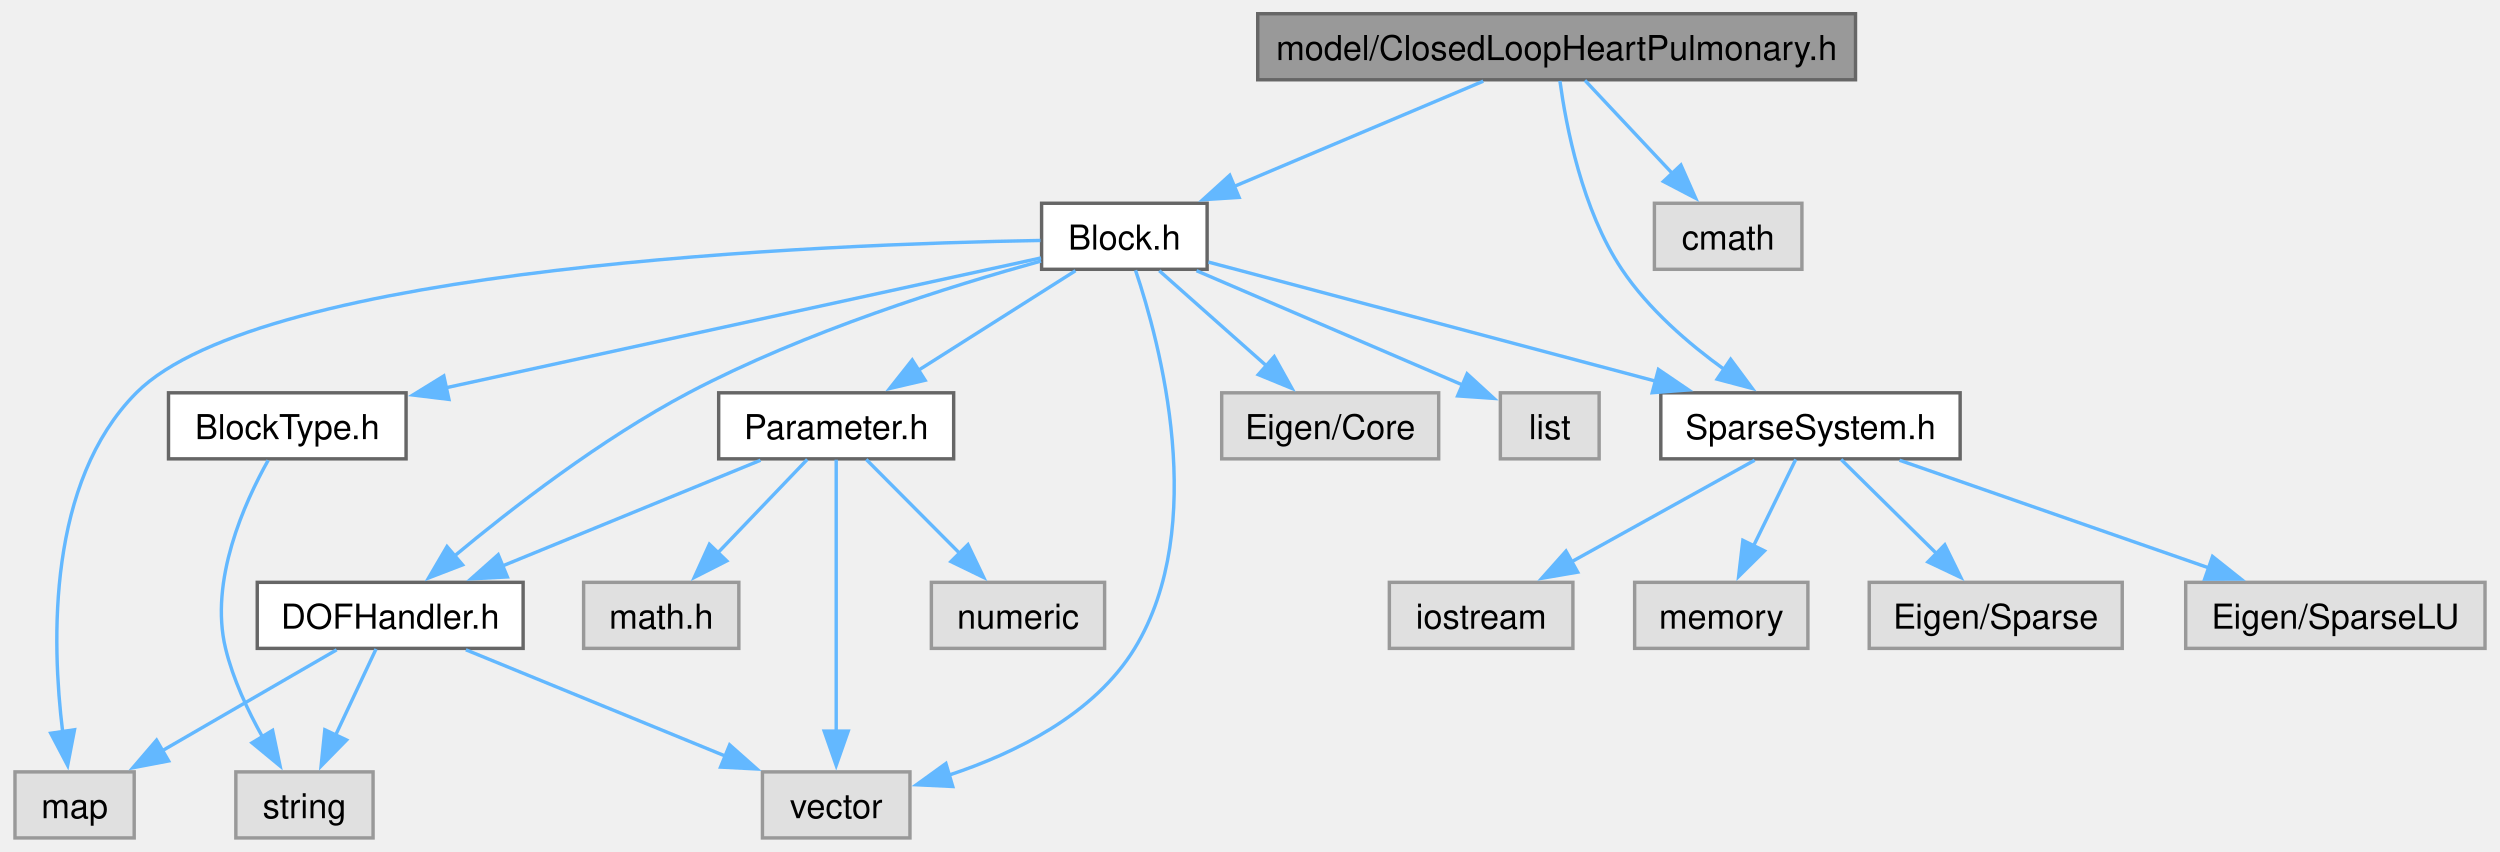
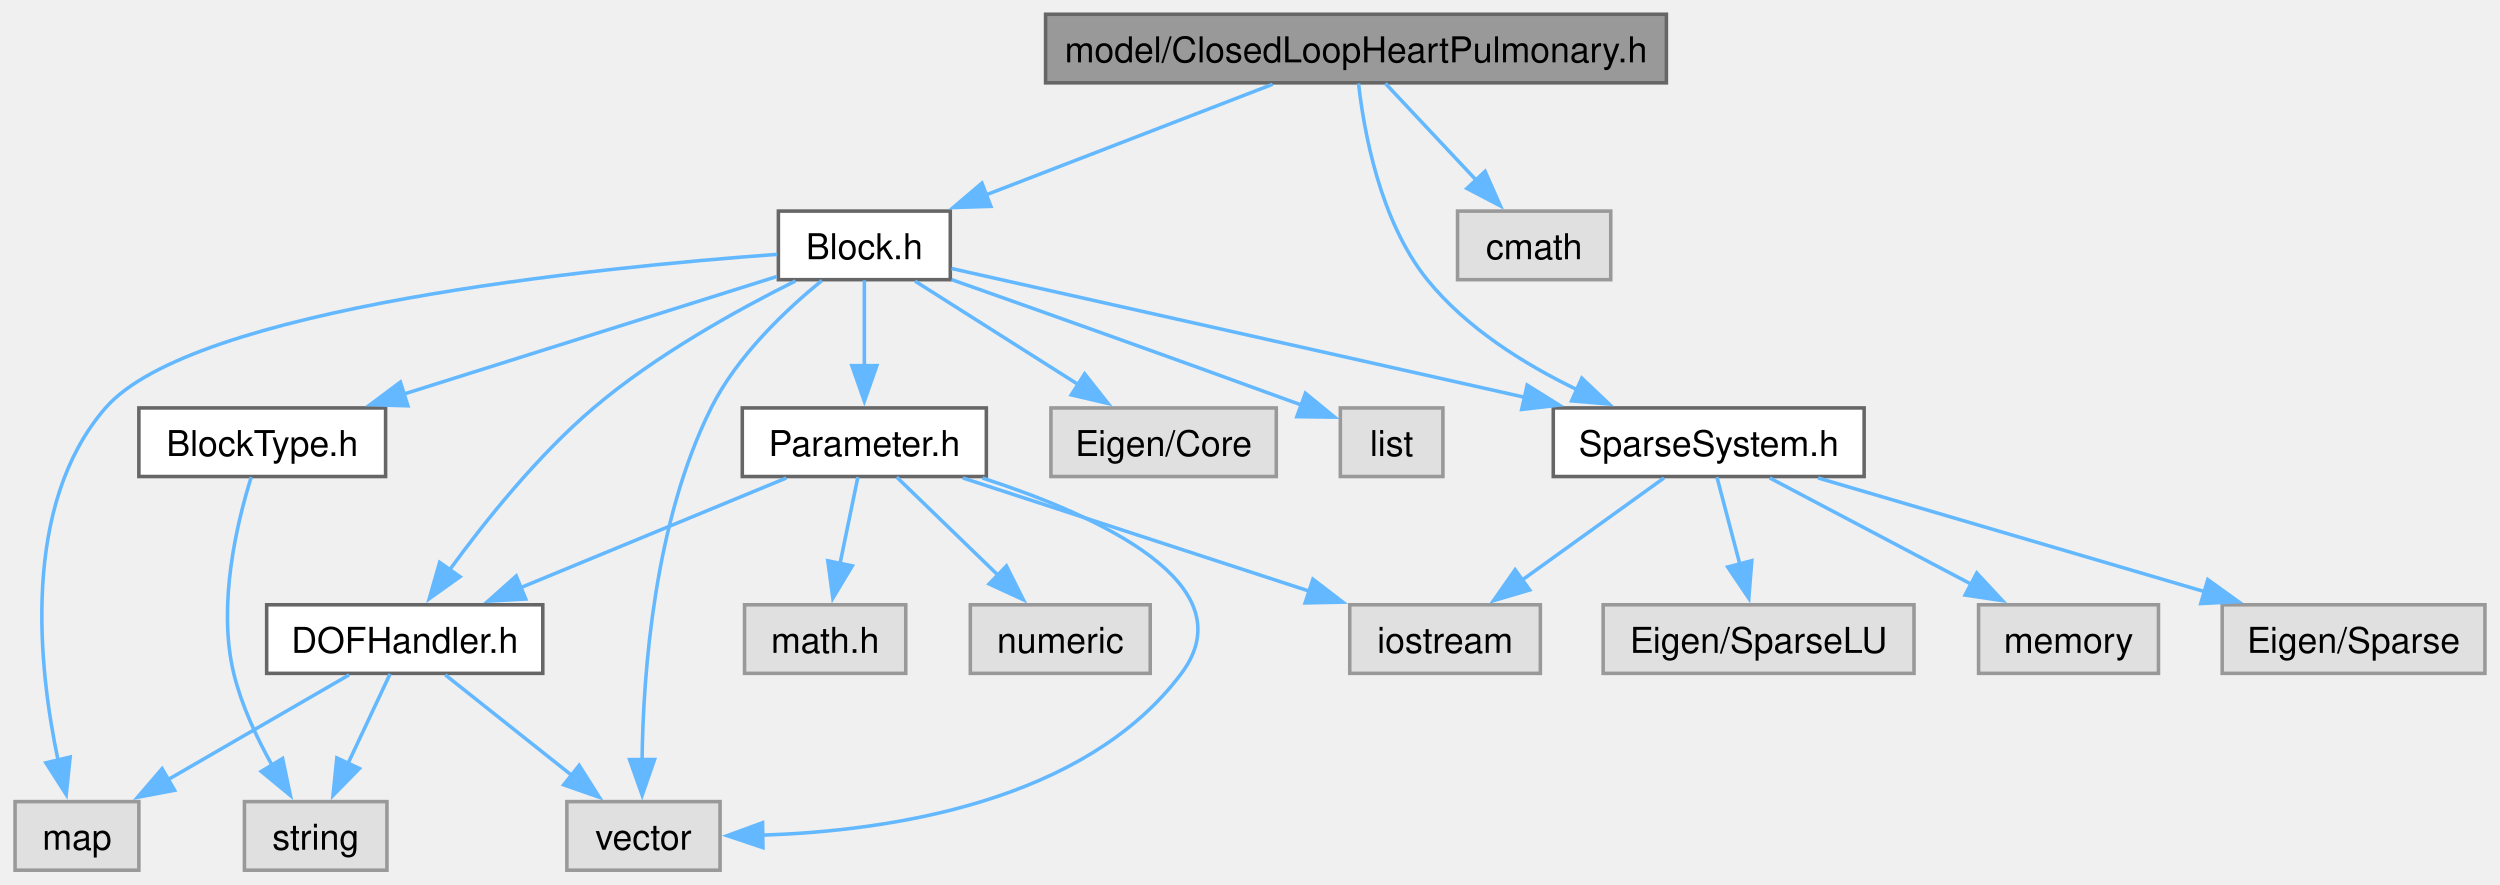
- <svg xmlns="http://www.w3.org/2000/svg" xmlns:xlink="http://www.w3.org/1999/xlink" width="728pt" height="248pt" viewBox="0.00 0.00 728.00 248.25">
+ <svg xmlns="http://www.w3.org/2000/svg" xmlns:xlink="http://www.w3.org/1999/xlink" width="701pt" height="248pt" viewBox="0.00 0.00 701.25 248.25">
  <g id="graph0" class="graph" transform="scale(1 1) rotate(0) translate(4 244.25)">
    <g id="Node000001" class="node">
      <g id="a_Node000001">
        <a xlink:title="model::ClosedLoopHeartPulmonary source file">
-           <polygon fill="#999999" stroke="#666666" points="536.5,-240.25 362.25,-240.25 362.25,-221 536.5,-221 536.5,-240.25" />
-           <text text-anchor="middle" x="449.38" y="-226.75" font-family="Helvetica,sans-Serif" font-size="10.00">model/ClosedLoopHeartPulmonary.h</text>
+           <polygon fill="#999999" stroke="#666666" points="463.5,-240.25 289.25,-240.25 289.25,-221 463.5,-221 463.5,-240.25" />
+           <text text-anchor="middle" x="376.38" y="-226.75" font-family="Helvetica,sans-Serif" font-size="10.00">model/ClosedLoopHeartPulmonary.h</text>
        </a>
      </g>
    </g>
    <g id="Node000002" class="node">
      <g id="a_Node000002">
        <a xlink:href="_block_8h.html" target="_top" xlink:title="model::Block source file">
-           <polygon fill="white" stroke="#666666" points="347.5,-185 299.25,-185 299.25,-165.75 347.5,-165.75 347.5,-185" />
-           <text text-anchor="middle" x="323.38" y="-171.5" font-family="Helvetica,sans-Serif" font-size="10.00">Block.h</text>
+           <polygon fill="white" stroke="#666666" points="262.5,-185 214.25,-185 214.25,-165.75 262.5,-165.75 262.5,-185" />
+           <text text-anchor="middle" x="238.38" y="-171.5" font-family="Helvetica,sans-Serif" font-size="10.00">Block.h</text>
        </a>
      </g>
    </g>
    <g id="edge1_Node000001_Node000002" class="edge">
      <g id="a_edge1_Node000001_Node000002">
        <a xlink:title=" ">
-           <path fill="none" stroke="#63b8ff" d="M428,-220.59C408.09,-212.18 378.14,-199.52 355.37,-189.9" />
-           <polygon fill="#63b8ff" stroke="#63b8ff" points="356.82,-186.71 346.25,-186.04 354.1,-193.16 356.82,-186.71" />
-         </a>
-       </g>
-     </g>
-     <g id="Node000013" class="node">
-       <g id="a_Node000013">
+           <path fill="none" stroke="#63b8ff" d="M352.97,-220.59C330.86,-212.06 297.46,-199.17 272.41,-189.51" />
+           <polygon fill="#63b8ff" stroke="#63b8ff" points="273.9,-186.33 263.31,-186 271.38,-192.86 273.9,-186.33" />
+         </a>
+       </g>
+     </g>
+     <g id="Node000014" class="node">
+       <g id="a_Node000014">
        <a xlink:href="_sparse_system_8h.html" target="_top" xlink:title="SparseSystem source file.">
-           <polygon fill="white" stroke="#666666" points="567,-129.75 479.75,-129.75 479.75,-110.5 567,-110.5 567,-129.75" />
-           <text text-anchor="middle" x="523.38" y="-116.25" font-family="Helvetica,sans-Serif" font-size="10.00">SparseSystem.h</text>
-         </a>
-       </g>
-     </g>
-     <g id="edge22_Node000001_Node000013" class="edge">
-       <g id="a_edge22_Node000001_Node000013">
-         <a xlink:title=" ">
-           <path fill="none" stroke="#63b8ff" d="M450.34,-220.66C452.11,-207.61 456.8,-183.06 468.38,-165.75 476.12,-154.17 487.78,-144.09 498.38,-136.46" />
-           <polygon fill="#63b8ff" stroke="#63b8ff" points="500.1,-139.53 506.41,-131.02 496.17,-133.73 500.1,-139.53" />
+           <polygon fill="white" stroke="#666666" points="519,-129.75 431.75,-129.75 431.75,-110.5 519,-110.5 519,-129.75" />
+           <text text-anchor="middle" x="475.38" y="-116.25" font-family="Helvetica,sans-Serif" font-size="10.00">SparseSystem.h</text>
+         </a>
+       </g>
+     </g>
+     <g id="edge23_Node000001_Node000014" class="edge">
+       <g id="a_edge23_Node000001_Node000014">
+         <a xlink:title=" ">
+           <path fill="none" stroke="#63b8ff" d="M377.09,-220.82C378.58,-207.54 383.08,-182.19 396.38,-165.75 407.29,-152.25 423.46,-142.1 438.33,-134.92" />
+           <polygon fill="#63b8ff" stroke="#63b8ff" points="439.76,-138.11 447.45,-130.83 436.89,-131.73 439.76,-138.11" />
        </a>
      </g>
    </g>
    <g id="Node000018" class="node">
      <g id="a_Node000018">
        <a xlink:title=" ">
-           <polygon fill="#e0e0e0" stroke="#999999" points="520.88,-185 477.88,-185 477.88,-165.75 520.88,-165.75 520.88,-185" />
-           <text text-anchor="middle" x="499.38" y="-171.5" font-family="Helvetica,sans-Serif" font-size="10.00">cmath</text>
-         </a>
-       </g>
-     </g>
-     <g id="edge23_Node000001_Node000018" class="edge">
-       <g id="a_edge23_Node000001_Node000018">
-         <a xlink:title=" ">
-           <path fill="none" stroke="#63b8ff" d="M457.63,-220.83C464.54,-213.48 474.6,-202.76 483.11,-193.69" />
-           <polygon fill="#63b8ff" stroke="#63b8ff" points="485.61,-196.15 489.9,-186.46 480.51,-191.36 485.61,-196.15" />
+           <polygon fill="#e0e0e0" stroke="#999999" points="447.88,-185 404.88,-185 404.88,-165.75 447.88,-165.75 447.88,-185" />
+           <text text-anchor="middle" x="426.38" y="-171.5" font-family="Helvetica,sans-Serif" font-size="10.00">cmath</text>
+         </a>
+       </g>
+     </g>
+     <g id="edge24_Node000001_Node000018" class="edge">
+       <g id="a_edge24_Node000001_Node000018">
+         <a xlink:title=" ">
+           <path fill="none" stroke="#63b8ff" d="M384.63,-220.83C391.54,-213.48 401.6,-202.76 410.11,-193.69" />
+           <polygon fill="#63b8ff" stroke="#63b8ff" points="412.61,-196.15 416.9,-186.46 407.51,-191.36 412.61,-196.15" />
        </a>
      </g>
    </g>
    <g id="Node000003" class="node">
      <g id="a_Node000003">
        <a xlink:title=" ">
-           <polygon fill="#e0e0e0" stroke="#999999" points="415,-129.75 351.75,-129.75 351.75,-110.5 415,-110.5 415,-129.75" />
-           <text text-anchor="middle" x="383.38" y="-116.25" font-family="Helvetica,sans-Serif" font-size="10.00">Eigen/Core</text>
+           <polygon fill="#e0e0e0" stroke="#999999" points="354,-129.75 290.75,-129.75 290.75,-110.5 354,-110.5 354,-129.75" />
+           <text text-anchor="middle" x="322.38" y="-116.25" font-family="Helvetica,sans-Serif" font-size="10.00">Eigen/Core</text>
        </a>
      </g>
    </g>
    <g id="edge2_Node000002_Node000003" class="edge">
      <g id="a_edge2_Node000002_Node000003">
        <a xlink:title=" ">
-           <path fill="none" stroke="#63b8ff" d="M333.55,-165.34C342.14,-157.72 354.64,-146.62 364.98,-137.45" />
-           <polygon fill="#63b8ff" stroke="#63b8ff" points="367.06,-140.29 372.22,-131.03 362.41,-135.05 367.06,-140.29" />
+           <path fill="none" stroke="#63b8ff" d="M252.62,-165.34C265.17,-157.39 283.71,-145.64 298.52,-136.25" />
+           <polygon fill="#63b8ff" stroke="#63b8ff" points="300.21,-139.32 306.78,-131.01 296.46,-133.41 300.21,-139.32" />
        </a>
      </g>
    </g>
    <g id="Node000004" class="node">
      <g id="a_Node000004">
        <a xlink:title=" ">
-           <polygon fill="#e0e0e0" stroke="#999999" points="461.77,-129.75 432.98,-129.75 432.98,-110.5 461.77,-110.5 461.77,-129.75" />
-           <text text-anchor="middle" x="447.38" y="-116.25" font-family="Helvetica,sans-Serif" font-size="10.00">list</text>
+           <polygon fill="#e0e0e0" stroke="#999999" points="400.77,-129.75 371.98,-129.75 371.98,-110.5 400.77,-110.5 400.77,-129.75" />
+           <text text-anchor="middle" x="386.38" y="-116.25" font-family="Helvetica,sans-Serif" font-size="10.00">list</text>
        </a>
      </g>
    </g>
    <g id="edge3_Node000002_Node000004" class="edge">
      <g id="a_edge3_Node000002_Node000004">
        <a xlink:title=" ">
-           <path fill="none" stroke="#63b8ff" d="M344.41,-165.34C365.91,-156.11 399.29,-141.77 422.18,-131.94" />
-           <polygon fill="#63b8ff" stroke="#63b8ff" points="423.28,-135.28 431.09,-128.12 420.52,-128.85 423.28,-135.28" />
+           <path fill="none" stroke="#63b8ff" d="M262.85,-165.77C286.01,-157.59 322,-144.82 361.21,-130.51" />
+           <polygon fill="#63b8ff" stroke="#63b8ff" points="362.18,-133.88 370.37,-127.16 359.77,-127.3 362.18,-133.88" />
        </a>
      </g>
    </g>
    <g id="Node000005" class="node">
      <g id="a_Node000005">
        <a xlink:title=" ">
          <polygon fill="#e0e0e0" stroke="#999999" points="34.75,-19.25 0,-19.25 0,0 34.75,0 34.75,-19.25" />
          <text text-anchor="middle" x="17.38" y="-5.75" font-family="Helvetica,sans-Serif" font-size="10.00">map</text>
        </a>
      </g>
    </g>
    <g id="edge4_Node000002_Node000005" class="edge">
      <g id="a_edge4_Node000002_Node000005">
        <a xlink:title=" ">
-           <path fill="none" stroke="#63b8ff" d="M298.92,-174.16C236.23,-173.07 72.16,-166.67 35.38,-129.75 9.5,-103.77 10.62,-57.51 13.9,-30.93" />
-           <polygon fill="#63b8ff" stroke="#63b8ff" points="17.35,-31.53 15.35,-21.13 10.42,-30.51 17.35,-31.53" />
+           <path fill="none" stroke="#63b8ff" d="M213.93,-172.86C163.34,-169.18 49.85,-157.91 25.38,-129.75 1.65,-102.46 6.54,-57.04 12.07,-30.88" />
+           <polygon fill="#63b8ff" stroke="#63b8ff" points="15.46,-31.76 14.36,-21.22 8.65,-30.14 15.46,-31.76" />
        </a>
      </g>
    </g>
    <g id="Node000006" class="node">
      <g id="a_Node000006">
        <a xlink:title=" ">
-           <polygon fill="#e0e0e0" stroke="#999999" points="260.88,-19.25 217.88,-19.25 217.88,0 260.88,0 260.88,-19.25" />
-           <text text-anchor="middle" x="239.38" y="-5.75" font-family="Helvetica,sans-Serif" font-size="10.00">vector</text>
+           <polygon fill="#e0e0e0" stroke="#999999" points="197.88,-19.25 154.88,-19.25 154.88,0 197.88,0 197.88,-19.25" />
+           <text text-anchor="middle" x="176.38" y="-5.75" font-family="Helvetica,sans-Serif" font-size="10.00">vector</text>
        </a>
      </g>
    </g>
    <g id="edge5_Node000002_Node000006" class="edge">
      <g id="a_edge5_Node000002_Node000006">
        <a xlink:title=" ">
-           <path fill="none" stroke="#63b8ff" d="M326.63,-165.47C333.7,-144.46 348.16,-90.91 326.38,-55.25 314.61,-36 291.61,-24.71 272.21,-18.3" />
-           <polygon fill="#63b8ff" stroke="#63b8ff" points="273.35,-14.99 262.77,-15.5 271.36,-21.7 273.35,-14.99" />
+           <path fill="none" stroke="#63b8ff" d="M226.46,-165.51C216.46,-157.37 202.67,-144.39 195.38,-129.75 179.45,-97.82 176.31,-55.62 175.99,-30.97" />
+           <polygon fill="#63b8ff" stroke="#63b8ff" points="179.49,-31.07 176.02,-21.05 172.49,-31.04 179.49,-31.07" />
        </a>
      </g>
    </g>
    <g id="Node000007" class="node">
      <g id="a_Node000007">
        <a xlink:href="_block_type_8h.html" target="_top" xlink:title="Specifies the types of blocks and their parameters.">
-           <polygon fill="white" stroke="#666666" points="114,-129.75 44.75,-129.75 44.75,-110.5 114,-110.5 114,-129.75" />
-           <text text-anchor="middle" x="79.38" y="-116.25" font-family="Helvetica,sans-Serif" font-size="10.00">BlockType.h</text>
+           <polygon fill="white" stroke="#666666" points="104,-129.75 34.75,-129.75 34.75,-110.5 104,-110.5 104,-129.75" />
+           <text text-anchor="middle" x="69.38" y="-116.25" font-family="Helvetica,sans-Serif" font-size="10.00">BlockType.h</text>
        </a>
      </g>
    </g>
    <g id="edge6_Node000002_Node000007" class="edge">
      <g id="a_edge6_Node000002_Node000007">
        <a xlink:title=" ">
-           <path fill="none" stroke="#63b8ff" d="M299.09,-169.07C258.74,-160.27 177.26,-142.49 125.66,-131.23" />
-           <polygon fill="#63b8ff" stroke="#63b8ff" points="126.49,-127.83 115.98,-129.11 125,-134.66 126.49,-127.83" />
+           <path fill="none" stroke="#63b8ff" d="M213.8,-166.63C186.37,-157.99 141.57,-143.87 109.14,-133.65" />
+           <polygon fill="#63b8ff" stroke="#63b8ff" points="110.26,-130.34 99.67,-130.67 108.16,-137.01 110.26,-130.34" />
        </a>
      </g>
    </g>
    <g id="Node000009" class="node">
      <g id="a_Node000009">
        <a xlink:href="_d_o_f_handler_8h.html" target="_top" xlink:title="model::DOFHandler source file">
          <polygon fill="white" stroke="#666666" points="148.12,-74.5 70.62,-74.5 70.62,-55.25 148.12,-55.25 148.12,-74.5" />
          <text text-anchor="middle" x="109.38" y="-61" font-family="Helvetica,sans-Serif" font-size="10.00">DOFHandler.h</text>
        </a>
      </g>
    </g>
    <g id="edge8_Node000002_Node000009" class="edge">
      <g id="a_edge8_Node000002_Node000009">
        <a xlink:title=" ">
-           <path fill="none" stroke="#63b8ff" d="M299.09,-168.16C272.86,-160.92 230.27,-147.64 196.38,-129.75 170.93,-116.32 144.7,-96.02 127.79,-81.92" />
-           <polygon fill="#63b8ff" stroke="#63b8ff" points="130.46,-79.6 120.57,-75.79 125.93,-84.93 130.46,-79.6" />
+           <path fill="none" stroke="#63b8ff" d="M219.07,-165.4C202.95,-157.38 179.86,-144.62 162.38,-129.75 146.63,-116.36 131.89,-97.92 121.97,-84.3" />
+           <polygon fill="#63b8ff" stroke="#63b8ff" points="124.89,-82.37 116.26,-76.22 119.17,-86.4 124.89,-82.37" />
        </a>
      </g>
    </g>
    <g id="Node000010" class="node">
      <g id="a_Node000010">
        <a xlink:href="_parameter_8h.html" target="_top" xlink:title="model::Parameter source file">
-           <polygon fill="white" stroke="#666666" points="273.62,-129.75 205.12,-129.75 205.12,-110.5 273.62,-110.5 273.62,-129.75" />
-           <text text-anchor="middle" x="239.38" y="-116.25" font-family="Helvetica,sans-Serif" font-size="10.00">Parameter.h</text>
+           <polygon fill="white" stroke="#666666" points="272.62,-129.75 204.12,-129.75 204.12,-110.5 272.62,-110.5 272.62,-129.75" />
+           <text text-anchor="middle" x="238.38" y="-116.25" font-family="Helvetica,sans-Serif" font-size="10.00">Parameter.h</text>
        </a>
      </g>
    </g>
    <g id="edge12_Node000002_Node000010" class="edge">
      <g id="a_edge12_Node000002_Node000010">
        <a xlink:title=" ">
-           <path fill="none" stroke="#63b8ff" d="M309.13,-165.34C296.58,-157.39 278.04,-145.64 263.23,-136.25" />
-           <polygon fill="#63b8ff" stroke="#63b8ff" points="265.29,-133.41 254.97,-131.01 261.54,-139.32 265.29,-133.41" />
-         </a>
-       </g>
-     </g>
-     <g id="edge17_Node000002_Node000013" class="edge">
-       <g id="a_edge17_Node000002_Node000013">
-         <a xlink:title=" ">
-           <path fill="none" stroke="#63b8ff" d="M347.9,-167.85C380.32,-159.21 438.03,-143.85 478.39,-133.1" />
-           <polygon fill="#63b8ff" stroke="#63b8ff" points="479.05,-136.55 487.82,-130.59 477.25,-129.78 479.05,-136.55" />
+           <path fill="none" stroke="#63b8ff" d="M238.38,-165.58C238.38,-159.07 238.38,-149.92 238.38,-141.62" />
+           <polygon fill="#63b8ff" stroke="#63b8ff" points="241.88,-141.62 238.38,-131.62 234.88,-141.62 241.88,-141.62" />
+         </a>
+       </g>
+     </g>
+     <g id="edge18_Node000002_Node000014" class="edge">
+       <g id="a_edge18_Node000002_Node000014">
+         <a xlink:title=" ">
+           <path fill="none" stroke="#63b8ff" d="M262.85,-168.88C300.59,-160.4 373.85,-143.94 423.69,-132.74" />
+           <polygon fill="#63b8ff" stroke="#63b8ff" points="424.42,-136.16 433.41,-130.55 422.88,-129.33 424.42,-136.16" />
        </a>
      </g>
    </g>
    <g id="Node000008" class="node">
      <g id="a_Node000008">
        <a xlink:title=" ">
          <polygon fill="#e0e0e0" stroke="#999999" points="104.38,-19.25 64.38,-19.25 64.38,0 104.38,0 104.38,-19.25" />
          <text text-anchor="middle" x="84.38" y="-5.75" font-family="Helvetica,sans-Serif" font-size="10.00">string</text>
        </a>
      </g>
    </g>
    <g id="edge7_Node000007_Node000008" class="edge">
      <g id="a_edge7_Node000007_Node000008">
        <a xlink:title=" ">
-           <path fill="none" stroke="#63b8ff" d="M73.8,-110.08C66.9,-97.76 56.6,-74.96 61.38,-55.25 63.55,-46.27 67.87,-37.07 72.19,-29.38" />
+           <path fill="none" stroke="#63b8ff" d="M66.29,-110.33C62.39,-97.91 56.69,-74.58 61.38,-55.25 63.55,-46.27 67.87,-37.07 72.19,-29.38" />
          <polygon fill="#63b8ff" stroke="#63b8ff" points="75.09,-31.35 77.27,-20.98 69.1,-27.72 75.09,-31.35" />
        </a>
      </g>
    </g>
    <g id="edge9_Node000009_Node000005" class="edge">
      <g id="a_edge9_Node000009_Node000005">
        <a xlink:title=" ">
          <path fill="none" stroke="#63b8ff" d="M93.77,-54.84C79.76,-46.73 58.94,-34.68 42.57,-25.21" />
          <polygon fill="#63b8ff" stroke="#63b8ff" points="44.78,-22.44 34.37,-20.46 41.27,-28.5 44.78,-22.44" />
        </a>
      </g>
    </g>
    <g id="edge11_Node000009_Node000006" class="edge">
      <g id="a_edge11_Node000009_Node000006">
        <a xlink:title=" ">
-           <path fill="none" stroke="#63b8ff" d="M131.43,-54.84C152.19,-46.34 183.53,-33.5 207.11,-23.84" />
-           <polygon fill="#63b8ff" stroke="#63b8ff" points="208.32,-27.13 216.25,-20.1 205.67,-20.65 208.32,-27.13" />
+           <path fill="none" stroke="#63b8ff" d="M120.74,-54.84C130.42,-47.15 144.57,-35.9 156.18,-26.68" />
+           <polygon fill="#63b8ff" stroke="#63b8ff" points="158.34,-29.43 163.99,-20.47 153.99,-23.95 158.34,-29.43" />
        </a>
      </g>
    </g>
    <g id="edge10_Node000009_Node000008" class="edge">
      <g id="a_edge10_Node000009_Node000008">
        <a xlink:title=" ">
          <path fill="none" stroke="#63b8ff" d="M105.25,-55.08C102.05,-48.26 97.49,-38.56 93.45,-29.95" />
          <polygon fill="#63b8ff" stroke="#63b8ff" points="96.65,-28.54 89.24,-20.98 90.32,-31.52 96.65,-28.54" />
        </a>
      </g>
    </g>
-     <g id="edge15_Node000010_Node000006" class="edge">
-       <g id="a_edge15_Node000010_Node000006">
-         <a xlink:title=" ">
-           <path fill="none" stroke="#63b8ff" d="M239.38,-110.25C239.38,-93 239.38,-54.58 239.38,-30.81" />
-           <polygon fill="#63b8ff" stroke="#63b8ff" points="242.88,-31.14 239.38,-21.14 235.88,-31.14 242.88,-31.14" />
-         </a>
-       </g>
-     </g>
-     <g id="edge16_Node000010_Node000009" class="edge">
-       <g id="a_edge16_Node000010_Node000009">
-         <a xlink:title=" ">
-           <path fill="none" stroke="#63b8ff" d="M217.32,-110.09C196.69,-101.64 165.59,-88.9 142.07,-79.27" />
-           <polygon fill="#63b8ff" stroke="#63b8ff" points="143.52,-76.08 132.94,-75.53 140.86,-82.56 143.52,-76.08" />
+     <g id="edge16_Node000010_Node000006" class="edge">
+       <g id="a_edge16_Node000010_Node000006">
+         <a xlink:title=" ">
+           <path fill="none" stroke="#63b8ff" d="M271.53,-110.08C304.01,-99.54 346.1,-80.31 327.38,-55.25 300.33,-19.05 245.24,-10.99 209.61,-9.83" />
+           <polygon fill="#63b8ff" stroke="#63b8ff" points="209.91,-6.33 199.86,-9.69 209.81,-13.33 209.91,-6.33" />
+         </a>
+       </g>
+     </g>
+     <g id="edge17_Node000010_Node000009" class="edge">
+       <g id="a_edge17_Node000010_Node000009">
+         <a xlink:title=" ">
+           <path fill="none" stroke="#63b8ff" d="M216.49,-110.09C196.01,-101.64 165.16,-88.9 141.82,-79.27" />
+           <polygon fill="#63b8ff" stroke="#63b8ff" points="143.34,-76.11 132.76,-75.53 140.67,-82.58 143.34,-76.11" />
        </a>
      </g>
    </g>
    <g id="Node000011" class="node">
      <g id="a_Node000011">
        <a xlink:title=" ">
-           <polygon fill="#e0e0e0" stroke="#999999" points="211,-74.5 165.75,-74.5 165.75,-55.25 211,-55.25 211,-74.5" />
-           <text text-anchor="middle" x="188.38" y="-61" font-family="Helvetica,sans-Serif" font-size="10.00">math.h</text>
+           <polygon fill="#e0e0e0" stroke="#999999" points="250,-74.5 204.75,-74.5 204.75,-55.25 250,-55.25 250,-74.5" />
+           <text text-anchor="middle" x="227.38" y="-61" font-family="Helvetica,sans-Serif" font-size="10.00">math.h</text>
        </a>
      </g>
    </g>
    <g id="edge13_Node000010_Node000011" class="edge">
      <g id="a_edge13_Node000010_Node000011">
        <a xlink:title=" ">
-           <path fill="none" stroke="#63b8ff" d="M230.95,-110.33C223.84,-102.9 213.43,-92.04 204.69,-82.91" />
-           <polygon fill="#63b8ff" stroke="#63b8ff" points="207.47,-80.75 198.03,-75.95 202.42,-85.6 207.47,-80.75" />
+           <path fill="none" stroke="#63b8ff" d="M236.56,-110.33C235.2,-103.74 233.28,-94.46 231.55,-86.07" />
+           <polygon fill="#63b8ff" stroke="#63b8ff" points="234.99,-85.43 229.54,-76.34 228.13,-86.84 234.99,-85.43" />
        </a>
      </g>
    </g>
    <g id="Node000012" class="node">
      <g id="a_Node000012">
        <a xlink:title=" ">
-           <polygon fill="#e0e0e0" stroke="#999999" points="317.62,-74.5 267.12,-74.5 267.12,-55.25 317.62,-55.25 317.62,-74.5" />
-           <text text-anchor="middle" x="292.38" y="-61" font-family="Helvetica,sans-Serif" font-size="10.00">numeric</text>
+           <polygon fill="#e0e0e0" stroke="#999999" points="428.12,-74.5 374.62,-74.5 374.62,-55.25 428.12,-55.25 428.12,-74.5" />
+           <text text-anchor="middle" x="401.38" y="-61" font-family="Helvetica,sans-Serif" font-size="10.00">iostream</text>
        </a>
      </g>
    </g>
    <g id="edge14_Node000010_Node000012" class="edge">
      <g id="a_edge14_Node000010_Node000012">
        <a xlink:title=" ">
-           <path fill="none" stroke="#63b8ff" d="M248.13,-110.33C255.52,-102.9 266.34,-92.04 275.42,-82.91" />
-           <polygon fill="#63b8ff" stroke="#63b8ff" points="277.79,-85.49 282.37,-75.93 272.83,-80.55 277.79,-85.49" />
-         </a>
-       </g>
-     </g>
-     <g id="Node000014" class="node">
-       <g id="a_Node000014">
-         <a xlink:title=" ">
-           <polygon fill="#e0e0e0" stroke="#999999" points="614.25,-74.5 540.5,-74.5 540.5,-55.25 614.25,-55.25 614.25,-74.5" />
-           <text text-anchor="middle" x="577.38" y="-61" font-family="Helvetica,sans-Serif" font-size="10.00">Eigen/Sparse</text>
-         </a>
-       </g>
-     </g>
-     <g id="edge18_Node000013_Node000014" class="edge">
-       <g id="a_edge18_Node000013_Node000014">
-         <a xlink:title=" ">
-           <path fill="none" stroke="#63b8ff" d="M532.29,-110.33C539.83,-102.9 550.84,-92.04 560.1,-82.91" />
-           <polygon fill="#63b8ff" stroke="#63b8ff" points="562.52,-85.44 567.19,-75.92 557.61,-80.45 562.52,-85.44" />
+           <path fill="none" stroke="#63b8ff" d="M266.03,-110.09C292.77,-101.36 333.5,-88.05 363.3,-78.31" />
+           <polygon fill="#63b8ff" stroke="#63b8ff" points="364.28,-81.68 372.69,-75.24 362.1,-75.02 364.28,-81.68" />
+         </a>
+       </g>
+     </g>
+     <g id="Node000013" class="node">
+       <g id="a_Node000013">
+         <a xlink:title=" ">
+           <polygon fill="#e0e0e0" stroke="#999999" points="318.62,-74.5 268.12,-74.5 268.12,-55.25 318.62,-55.25 318.62,-74.5" />
+           <text text-anchor="middle" x="293.38" y="-61" font-family="Helvetica,sans-Serif" font-size="10.00">numeric</text>
+         </a>
+       </g>
+     </g>
+     <g id="edge15_Node000010_Node000013" class="edge">
+       <g id="a_edge15_Node000010_Node000013">
+         <a xlink:title=" ">
+           <path fill="none" stroke="#63b8ff" d="M247.46,-110.33C255.21,-102.82 266.59,-91.81 276.07,-82.63" />
+           <polygon fill="#63b8ff" stroke="#63b8ff" points="278.26,-85.38 283.01,-75.91 273.39,-80.35 278.26,-85.38" />
+         </a>
+       </g>
+     </g>
+     <g id="edge21_Node000014_Node000012" class="edge">
+       <g id="a_edge21_Node000014_Node000012">
+         <a xlink:title=" ">
+           <path fill="none" stroke="#63b8ff" d="M462.82,-110.09C451.91,-102.24 435.87,-90.7 422.91,-81.37" />
+           <polygon fill="#63b8ff" stroke="#63b8ff" points="425.13,-78.66 414.97,-75.66 421.04,-84.34 425.13,-78.66" />
        </a>
      </g>
    </g>
    <g id="Node000015" class="node">
      <g id="a_Node000015">
        <a xlink:title=" ">
-           <polygon fill="#e0e0e0" stroke="#999999" points="720,-74.5 632.75,-74.5 632.75,-55.25 720,-55.25 720,-74.5" />
-           <text text-anchor="middle" x="676.38" y="-61" font-family="Helvetica,sans-Serif" font-size="10.00">Eigen/SparseLU</text>
-         </a>
-       </g>
-     </g>
-     <g id="edge19_Node000013_Node000015" class="edge">
-       <g id="a_edge19_Node000013_Node000015">
-         <a xlink:title=" ">
-           <path fill="none" stroke="#63b8ff" d="M549.33,-110.09C574.17,-101.45 611.87,-88.32 639.76,-78.62" />
-           <polygon fill="#63b8ff" stroke="#63b8ff" points="640.57,-82.04 648.86,-75.45 638.27,-75.43 640.57,-82.04" />
+           <polygon fill="#e0e0e0" stroke="#999999" points="693.25,-74.5 619.5,-74.5 619.5,-55.25 693.25,-55.25 693.25,-74.5" />
+           <text text-anchor="middle" x="656.38" y="-61" font-family="Helvetica,sans-Serif" font-size="10.00">Eigen/Sparse</text>
+         </a>
+       </g>
+     </g>
+     <g id="edge19_Node000014_Node000015" class="edge">
+       <g id="a_edge19_Node000014_Node000015">
+         <a xlink:title=" ">
+           <path fill="none" stroke="#63b8ff" d="M506.08,-110.09C535.98,-101.29 581.65,-87.86 614.8,-78.11" />
+           <polygon fill="#63b8ff" stroke="#63b8ff" points="615.46,-81.56 624.07,-75.38 613.49,-74.84 615.46,-81.56" />
        </a>
      </g>
    </g>
    <g id="Node000016" class="node">
      <g id="a_Node000016">
        <a xlink:title=" ">
-           <polygon fill="#e0e0e0" stroke="#999999" points="454.12,-74.5 400.62,-74.5 400.62,-55.25 454.12,-55.25 454.12,-74.5" />
-           <text text-anchor="middle" x="427.38" y="-61" font-family="Helvetica,sans-Serif" font-size="10.00">iostream</text>
-         </a>
-       </g>
-     </g>
-     <g id="edge20_Node000013_Node000016" class="edge">
-       <g id="a_edge20_Node000013_Node000016">
-         <a xlink:title=" ">
-           <path fill="none" stroke="#63b8ff" d="M507.09,-110.09C492.47,-101.98 470.75,-89.93 453.67,-80.46" />
-           <polygon fill="#63b8ff" stroke="#63b8ff" points="455.51,-77.48 445.06,-75.69 452.11,-83.6 455.51,-77.48" />
+           <polygon fill="#e0e0e0" stroke="#999999" points="533,-74.5 445.75,-74.5 445.75,-55.25 533,-55.25 533,-74.5" />
+           <text text-anchor="middle" x="489.38" y="-61" font-family="Helvetica,sans-Serif" font-size="10.00">Eigen/SparseLU</text>
+         </a>
+       </g>
+     </g>
+     <g id="edge20_Node000014_Node000016" class="edge">
+       <g id="a_edge20_Node000014_Node000016">
+         <a xlink:title=" ">
+           <path fill="none" stroke="#63b8ff" d="M477.69,-110.33C479.44,-103.67 481.92,-94.24 484.14,-85.78" />
+           <polygon fill="#63b8ff" stroke="#63b8ff" points="487.47,-86.88 486.63,-76.32 480.7,-85.1 487.47,-86.88" />
        </a>
      </g>
    </g>
    <g id="Node000017" class="node">
      <g id="a_Node000017">
        <a xlink:title=" ">
-           <polygon fill="#e0e0e0" stroke="#999999" points="522.62,-74.5 472.12,-74.5 472.12,-55.25 522.62,-55.25 522.62,-74.5" />
-           <text text-anchor="middle" x="497.38" y="-61" font-family="Helvetica,sans-Serif" font-size="10.00">memory</text>
-         </a>
-       </g>
-     </g>
-     <g id="edge21_Node000013_Node000017" class="edge">
-       <g id="a_edge21_Node000013_Node000017">
-         <a xlink:title=" ">
-           <path fill="none" stroke="#63b8ff" d="M519.08,-110.33C515.75,-103.51 511.01,-93.81 506.81,-85.2" />
-           <polygon fill="#63b8ff" stroke="#63b8ff" points="509.96,-83.67 502.43,-76.22 503.67,-86.74 509.96,-83.67" />
+           <polygon fill="#e0e0e0" stroke="#999999" points="601.62,-74.5 551.12,-74.5 551.12,-55.25 601.62,-55.25 601.62,-74.5" />
+           <text text-anchor="middle" x="576.38" y="-61" font-family="Helvetica,sans-Serif" font-size="10.00">memory</text>
+         </a>
+       </g>
+     </g>
+     <g id="edge22_Node000014_Node000017" class="edge">
+       <g id="a_edge22_Node000014_Node000017">
+         <a xlink:title=" ">
+           <path fill="none" stroke="#63b8ff" d="M492.51,-110.09C508.03,-101.91 531.18,-89.71 549.22,-80.19" />
+           <polygon fill="#63b8ff" stroke="#63b8ff" points="550.61,-83.42 557.82,-75.66 547.34,-77.23 550.61,-83.42" />
        </a>
      </g>
    </g>
  </g>
</svg>
